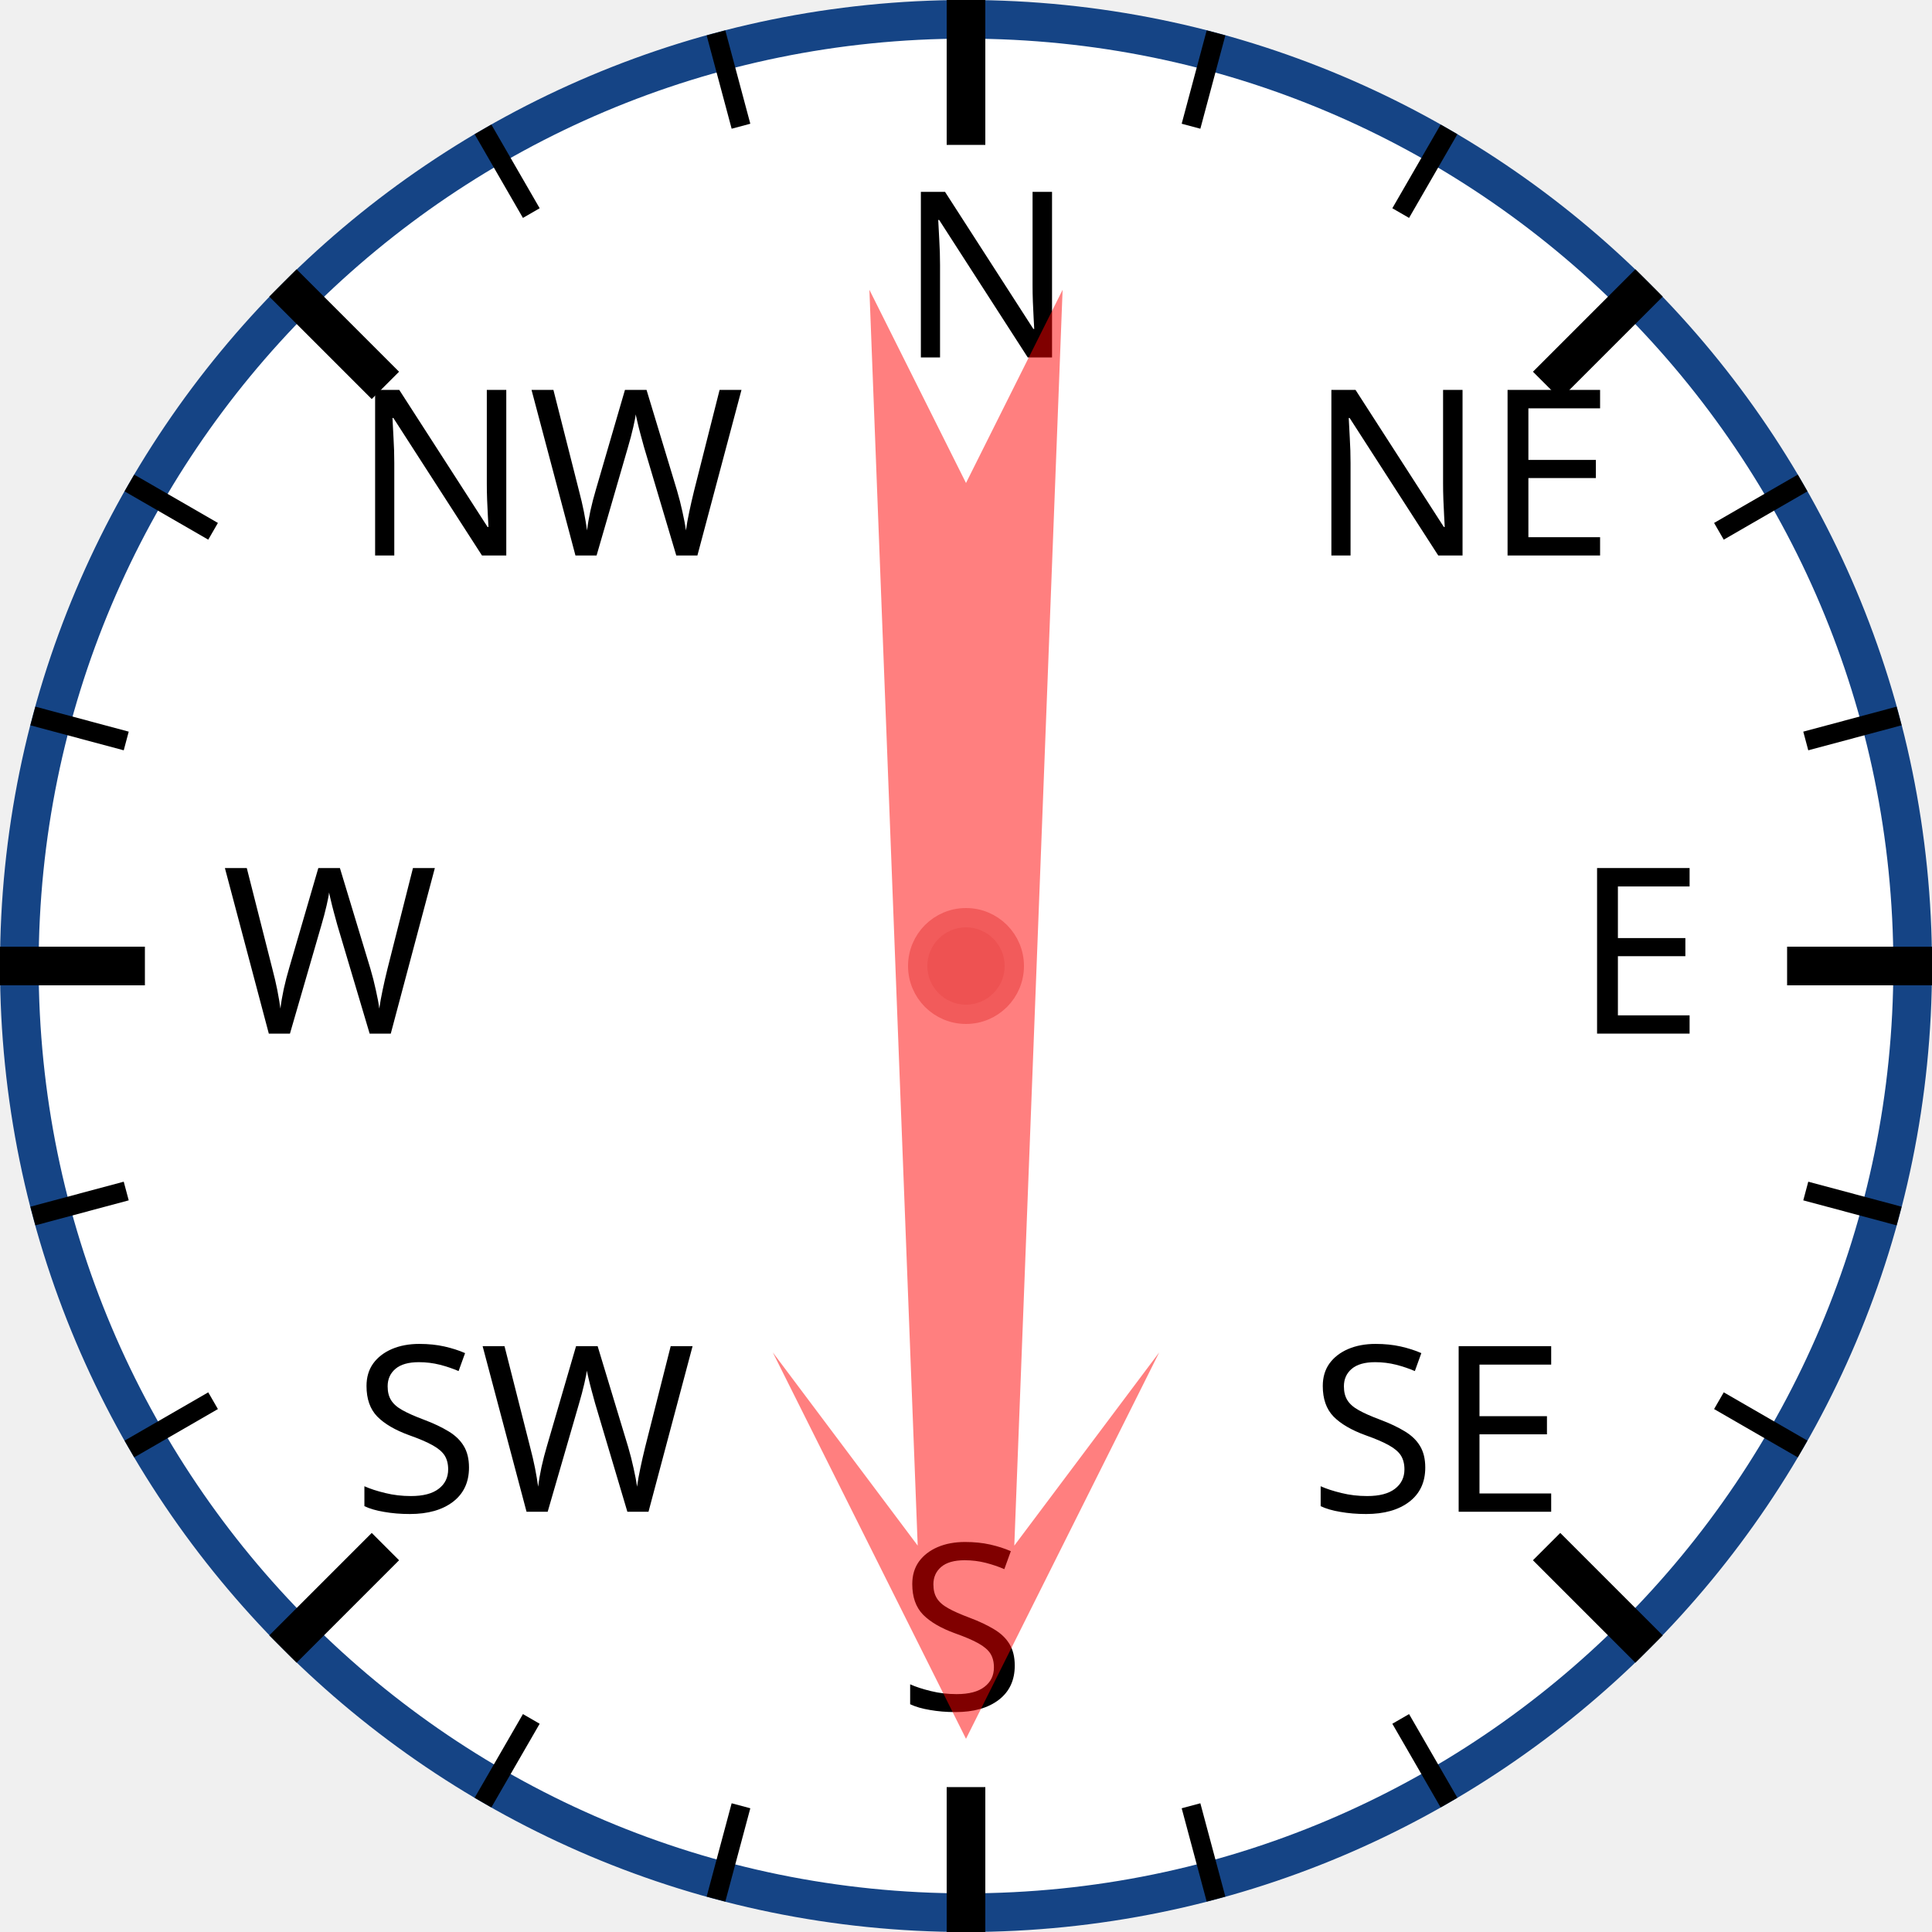
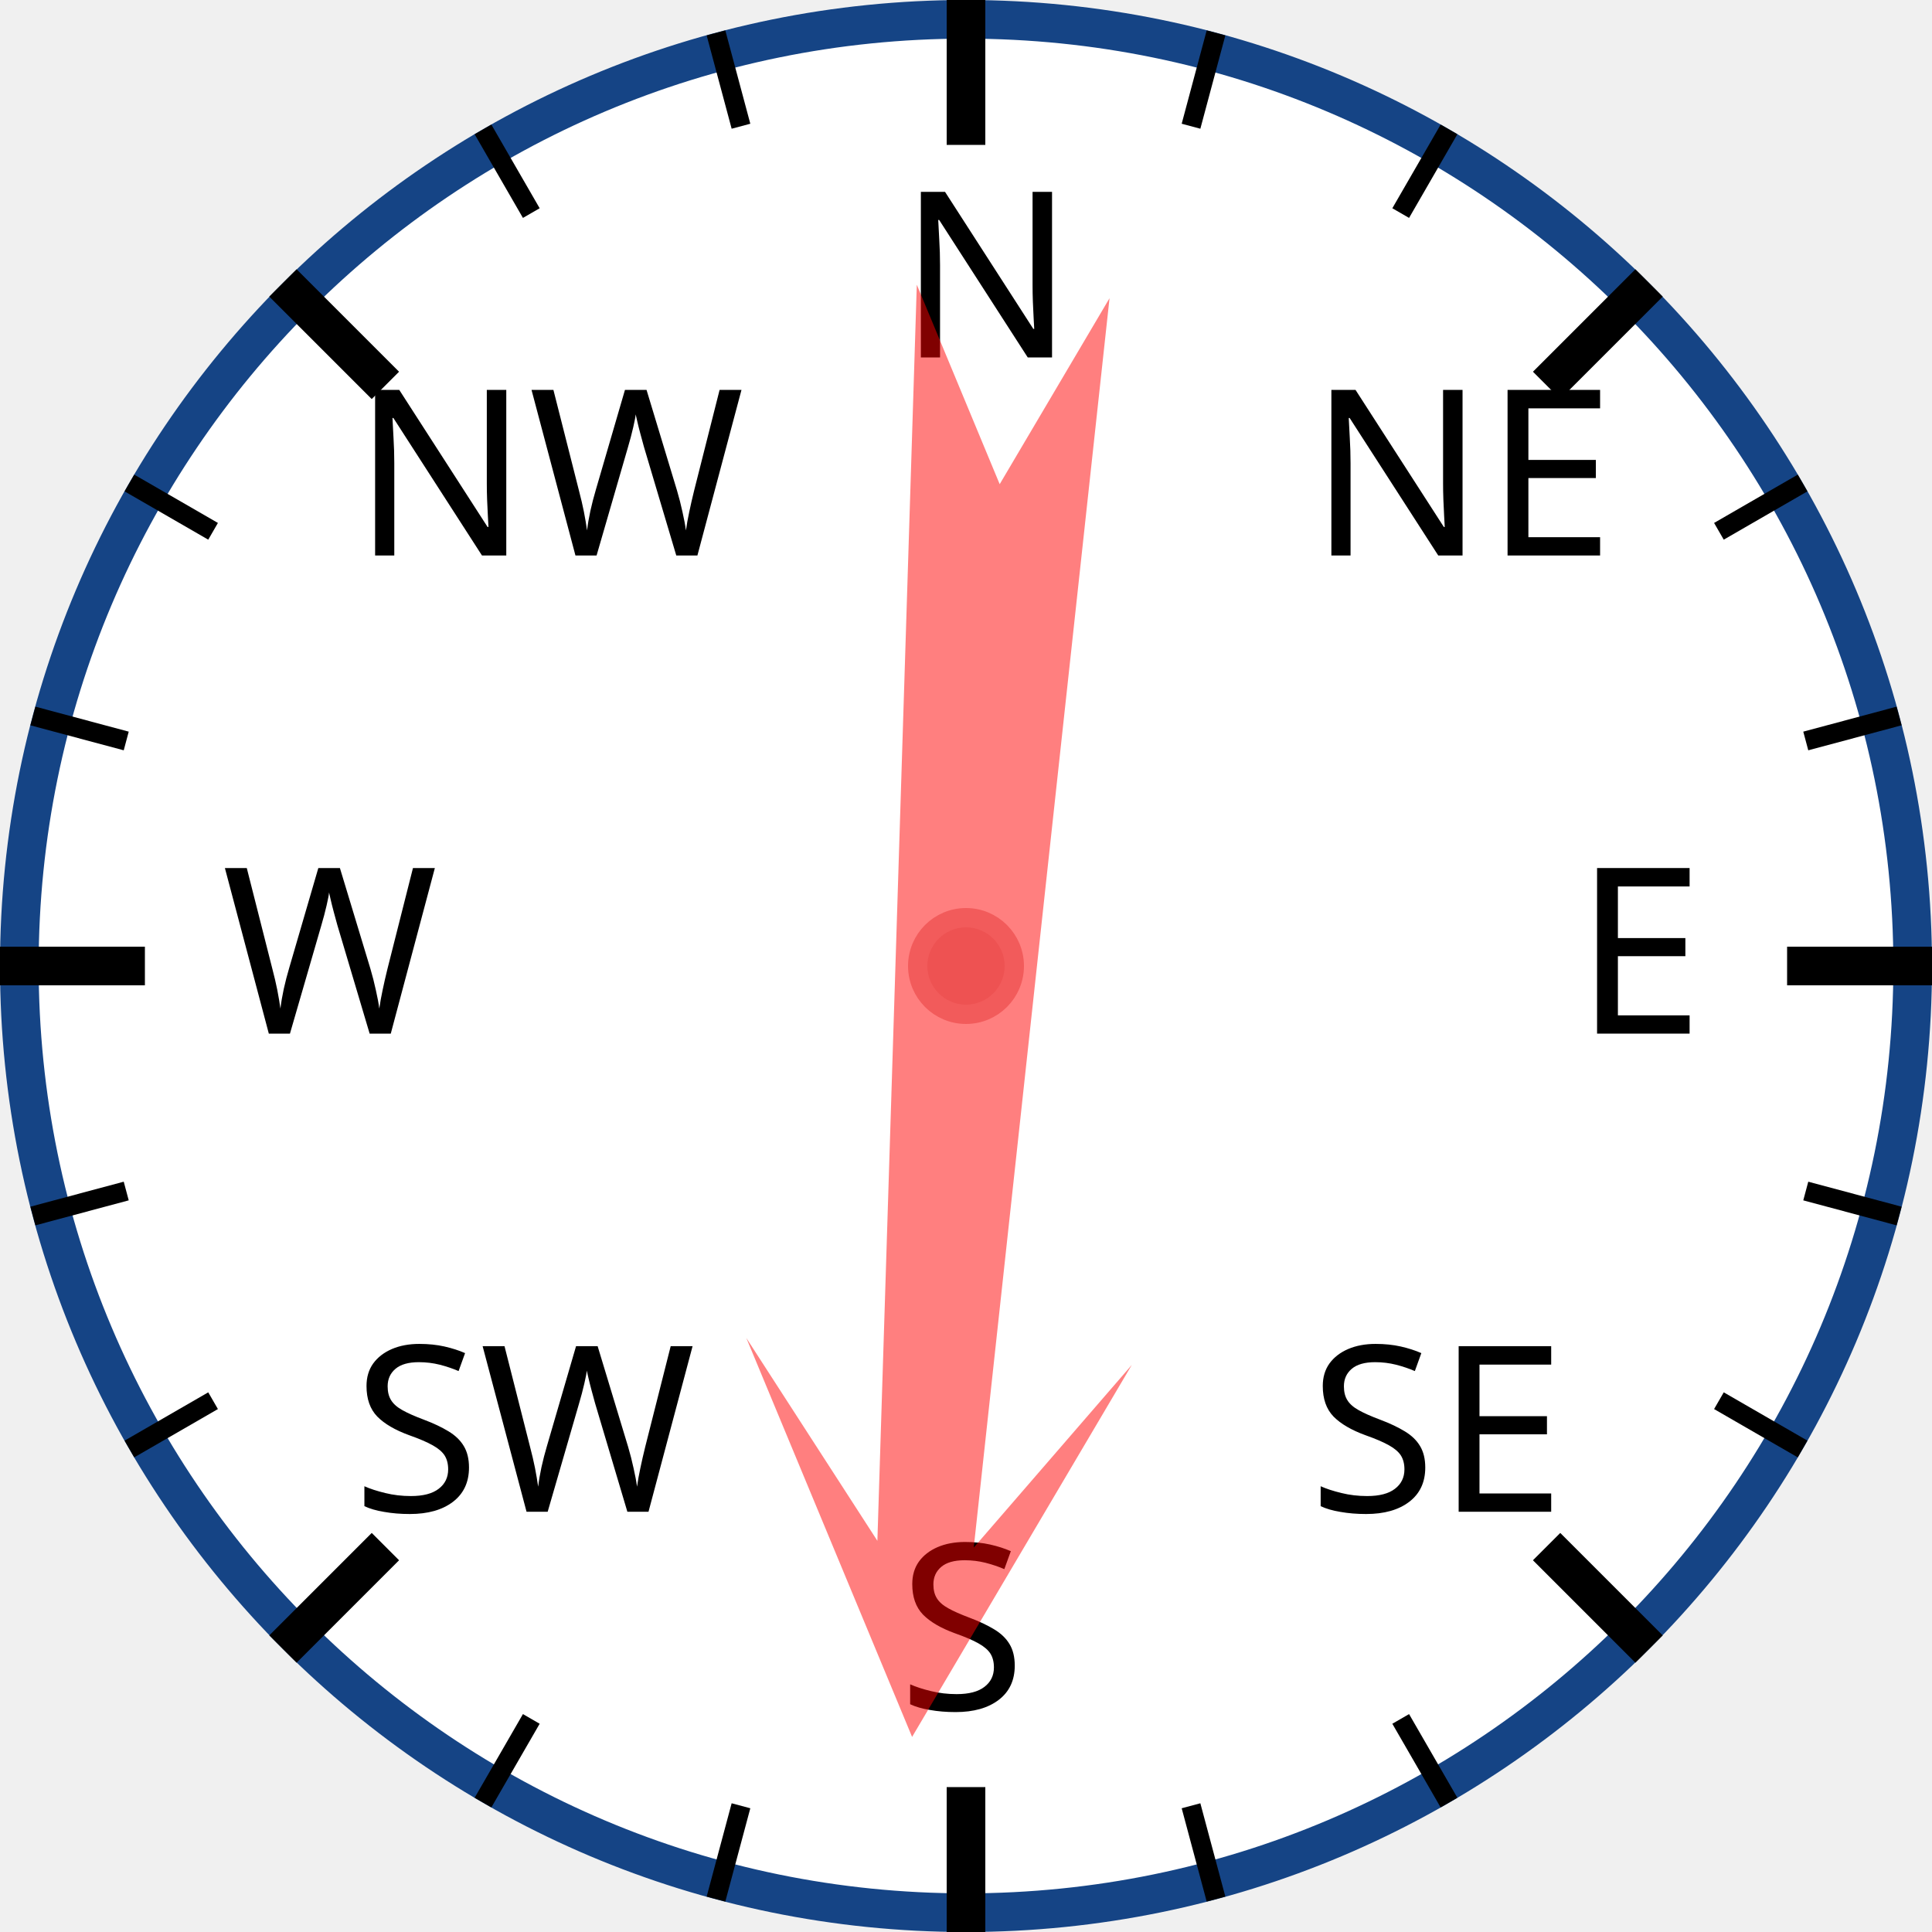
<svg xmlns="http://www.w3.org/2000/svg" width="120px" height="120px" viewBox="0 0 200 200">
  <circle cx="100" cy="100" r="98" style="fill: white; stroke: #154485; stroke-width: 4;" />
  <text x="93.0" y="37.0" style="font-family: sans-serif; font-size: 18pt;">N</text>
  <line x1="100.0" y1="0.0" x2="100.0" y2="15.0" style="stroke: black; stroke-width: 4;" />
  <line x1="74.118" y1="3.407" x2="76.706" y2="13.067" style="stroke: black; stroke-width: 2;" />
  <line x1="50" y1="13.397" x2="55" y2="22.058" style="stroke: black; stroke-width: 2;" />
  <text x="36.503" y="57.503" style="font-family: sans-serif; font-size: 18pt;">NW</text>
  <line x1="29.289" y1="29.289" x2="39.896" y2="39.896" style="stroke: black; stroke-width: 4;" />
  <line x1="13.397" y1="50" x2="22.058" y2="55" style="stroke: black; stroke-width: 2;" />
  <line x1="3.407" y1="74.118" x2="13.067" y2="76.706" style="stroke: black; stroke-width: 2;" />
  <text x="23.0" y="107.0" style="font-family: sans-serif; font-size: 18pt;">W</text>
  <line x1="0.0" y1="100.0" x2="15.0" y2="100.0" style="stroke: black; stroke-width: 4;" />
  <line x1="3.407" y1="125.882" x2="13.067" y2="123.294" style="stroke: black; stroke-width: 2;" />
  <line x1="13.397" y1="150" x2="22.058" y2="145" style="stroke: black; stroke-width: 2;" />
  <text x="36.503" y="156.497" style="font-family: sans-serif; font-size: 18pt;">SW</text>
  <line x1="29.289" y1="170.711" x2="39.896" y2="160.104" style="stroke: black; stroke-width: 4;" />
  <line x1="50" y1="186.603" x2="55" y2="177.942" style="stroke: black; stroke-width: 2;" />
  <line x1="74.118" y1="196.593" x2="76.706" y2="186.933" style="stroke: black; stroke-width: 2;" />
  <text x="93" y="177.0" style="font-family: sans-serif; font-size: 18pt;">S</text>
  <line x1="100" y1="200.0" x2="100" y2="185.0" style="stroke: black; stroke-width: 4;" />
  <line x1="125.882" y1="196.593" x2="123.294" y2="186.933" style="stroke: black; stroke-width: 2;" />
  <line x1="150.0" y1="186.603" x2="145.0" y2="177.942" style="stroke: black; stroke-width: 2;" />
  <text x="135.497" y="156.497" style="font-family: sans-serif; font-size: 18pt;">SE</text>
  <line x1="170.711" y1="170.711" x2="160.104" y2="160.104" style="stroke: black; stroke-width: 4;" />
  <line x1="186.603" y1="150" x2="177.942" y2="145" style="stroke: black; stroke-width: 2;" />
  <line x1="196.593" y1="125.882" x2="186.933" y2="123.294" style="stroke: black; stroke-width: 2;" />
  <text x="163.0" y="107" style="font-family: sans-serif; font-size: 18pt;">E</text>
  <line x1="200.0" y1="100" x2="185.0" y2="100" style="stroke: black; stroke-width: 4;" />
  <line x1="196.593" y1="74.118" x2="186.933" y2="76.706" style="stroke: black; stroke-width: 2;" />
  <line x1="186.603" y1="50" x2="177.942" y2="55" style="stroke: black; stroke-width: 2;" />
  <text x="135.497" y="57.503" style="font-family: sans-serif; font-size: 18pt;">NE</text>
  <line x1="170.711" y1="29.289" x2="160.104" y2="39.896" style="stroke: black; stroke-width: 4;" />
  <line x1="150" y1="13.397" x2="145" y2="22.058" style="stroke: black; stroke-width: 2;" />
  <line x1="125.882" y1="3.407" x2="123.294" y2="13.067" style="stroke: black; stroke-width: 2;" />
-   <polygon points="100 20 120 60 105 40 110 170 100 150 90 170 95 40 80 60" style="fill: red; fill-opacity: 0.5;" transform="rotate(180,100,100)" />
+   <polygon points="100 20 120 60 105 40 110 170 100 150 90 170 95 40 80 60" style="fill: red; fill-opacity: 0.5;" transform="rotate(184,100,100)" />
  <circle cx="100" cy="100" r="5" style="fill: #EE5252; stroke: #F25B5B; stroke-width: 2;" />
</svg>
